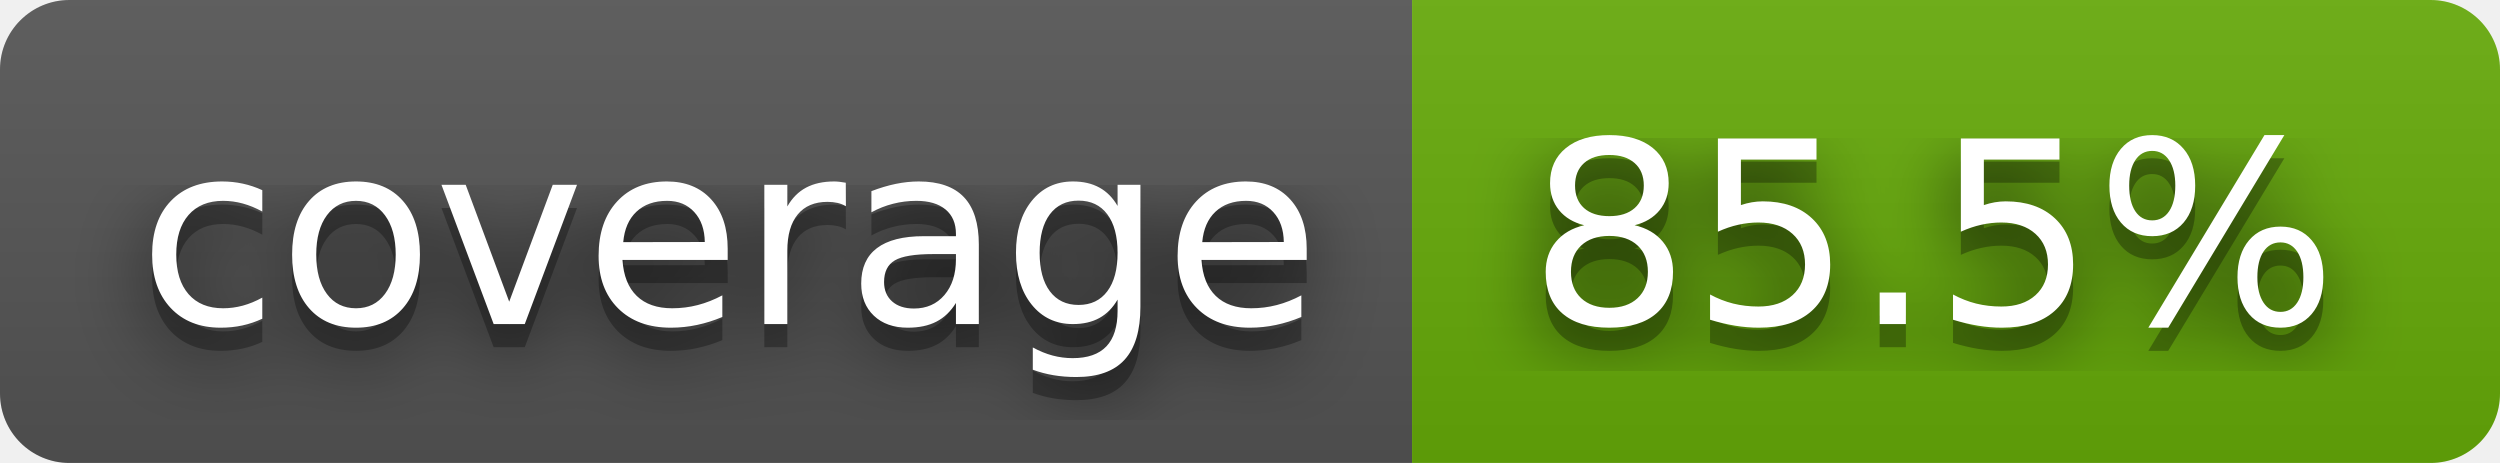
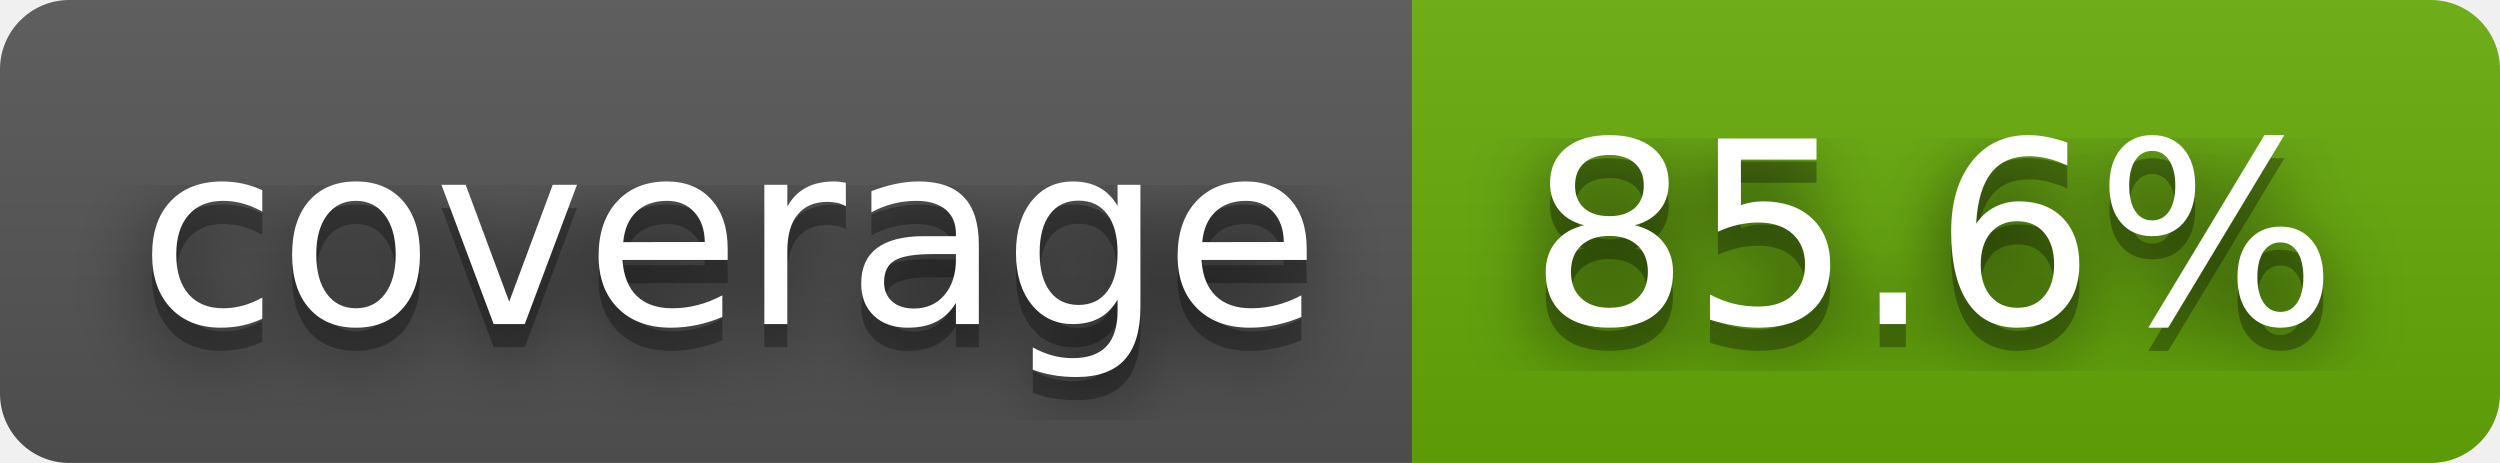
- <svg xmlns="http://www.w3.org/2000/svg" width="108" height="20" role="img" aria-label="coverage: 85.5%">
+ <svg xmlns="http://www.w3.org/2000/svg" width="108" height="20" role="img" aria-label="coverage: 85.6%">
  <filter id="blur">
    <feGaussianBlur stdDeviation="16" />
  </filter>
  <linearGradient id="s" x2="0" y2="100%">
    <stop offset="0" stop-color="#bbb" stop-opacity=".1" />
    <stop offset="1" stop-opacity=".1" />
  </linearGradient>
  <clipPath id="r">
    <rect width="108" height="20" rx="3" />
  </clipPath>
  <g clip-path="url(#r)">
    <rect width="61" height="20" fill="#555" />
    <rect x="61" width="47" height="20" fill="#67ac09" />
    <rect width="108" height="20" fill="url(#s)" />
  </g>
  <g fill="#fff" text-anchor="middle" font-family="Verdana,Geneva,DejaVu Sans,sans-serif" text-rendering="geometricPrecision" font-size="110">
    <g transform="scale(.1)">
      <g aria-hidden="true" fill="#010101">
        <text x="315" y="150" fill-opacity=".8" filter="url(#blur)" textLength="510">coverage</text>
        <text x="315" y="150" fill-opacity=".3" textLength="510">coverage</text>
      </g>
      <text x="315" y="140" textLength="510">coverage</text>
    </g>
    <g transform="scale(.1)">
      <g aria-hidden="true" fill="#010101">
-         <text x="835" y="150" fill-opacity=".8" filter="url(#blur)" textLength="370">85.5%</text>
-         <text x="835" y="150" fill-opacity=".3" textLength="370">85.5%</text>
+         <text x="835" y="150" fill-opacity=".8" filter="url(#blur)" textLength="370">85.6%</text>
+         <text x="835" y="150" fill-opacity=".3" textLength="370">85.6%</text>
      </g>
-       <text x="835" y="140" textLength="370">85.5%</text>
+       <text x="835" y="140" textLength="370">85.6%</text>
    </g>
  </g>
</svg>
